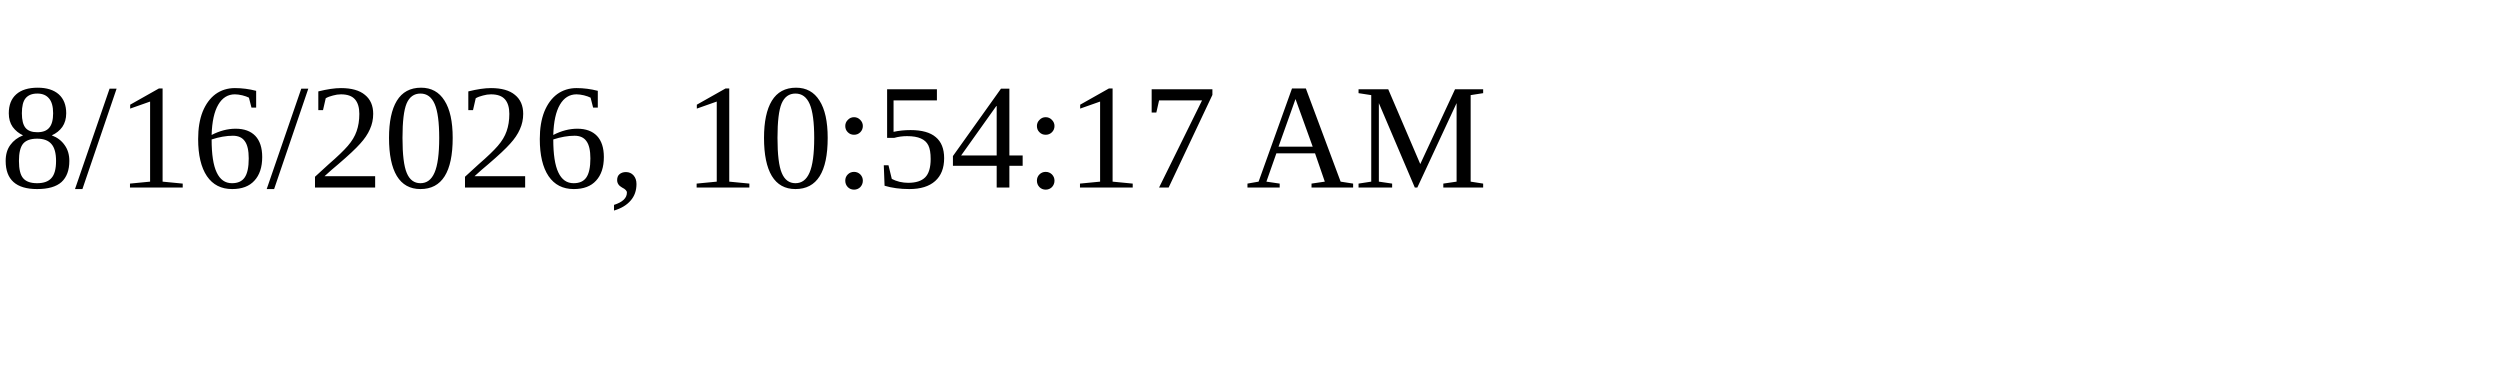
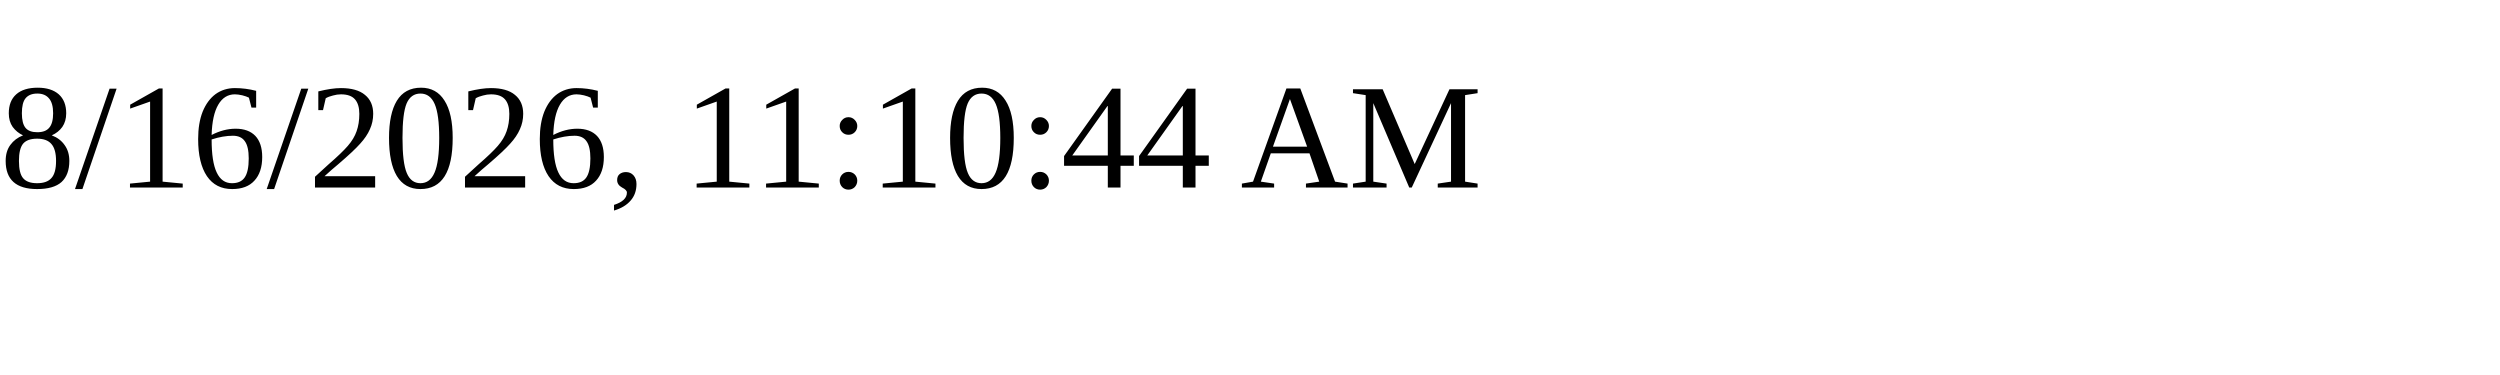
<svg xmlns="http://www.w3.org/2000/svg" height="30" width="200">
-   <text x="0" y="15">8/16/2026, 10:54:17 AM</text>
+   <text x="0" y="15">8/16/2026, 11:10:44 AM</text>
</svg>
